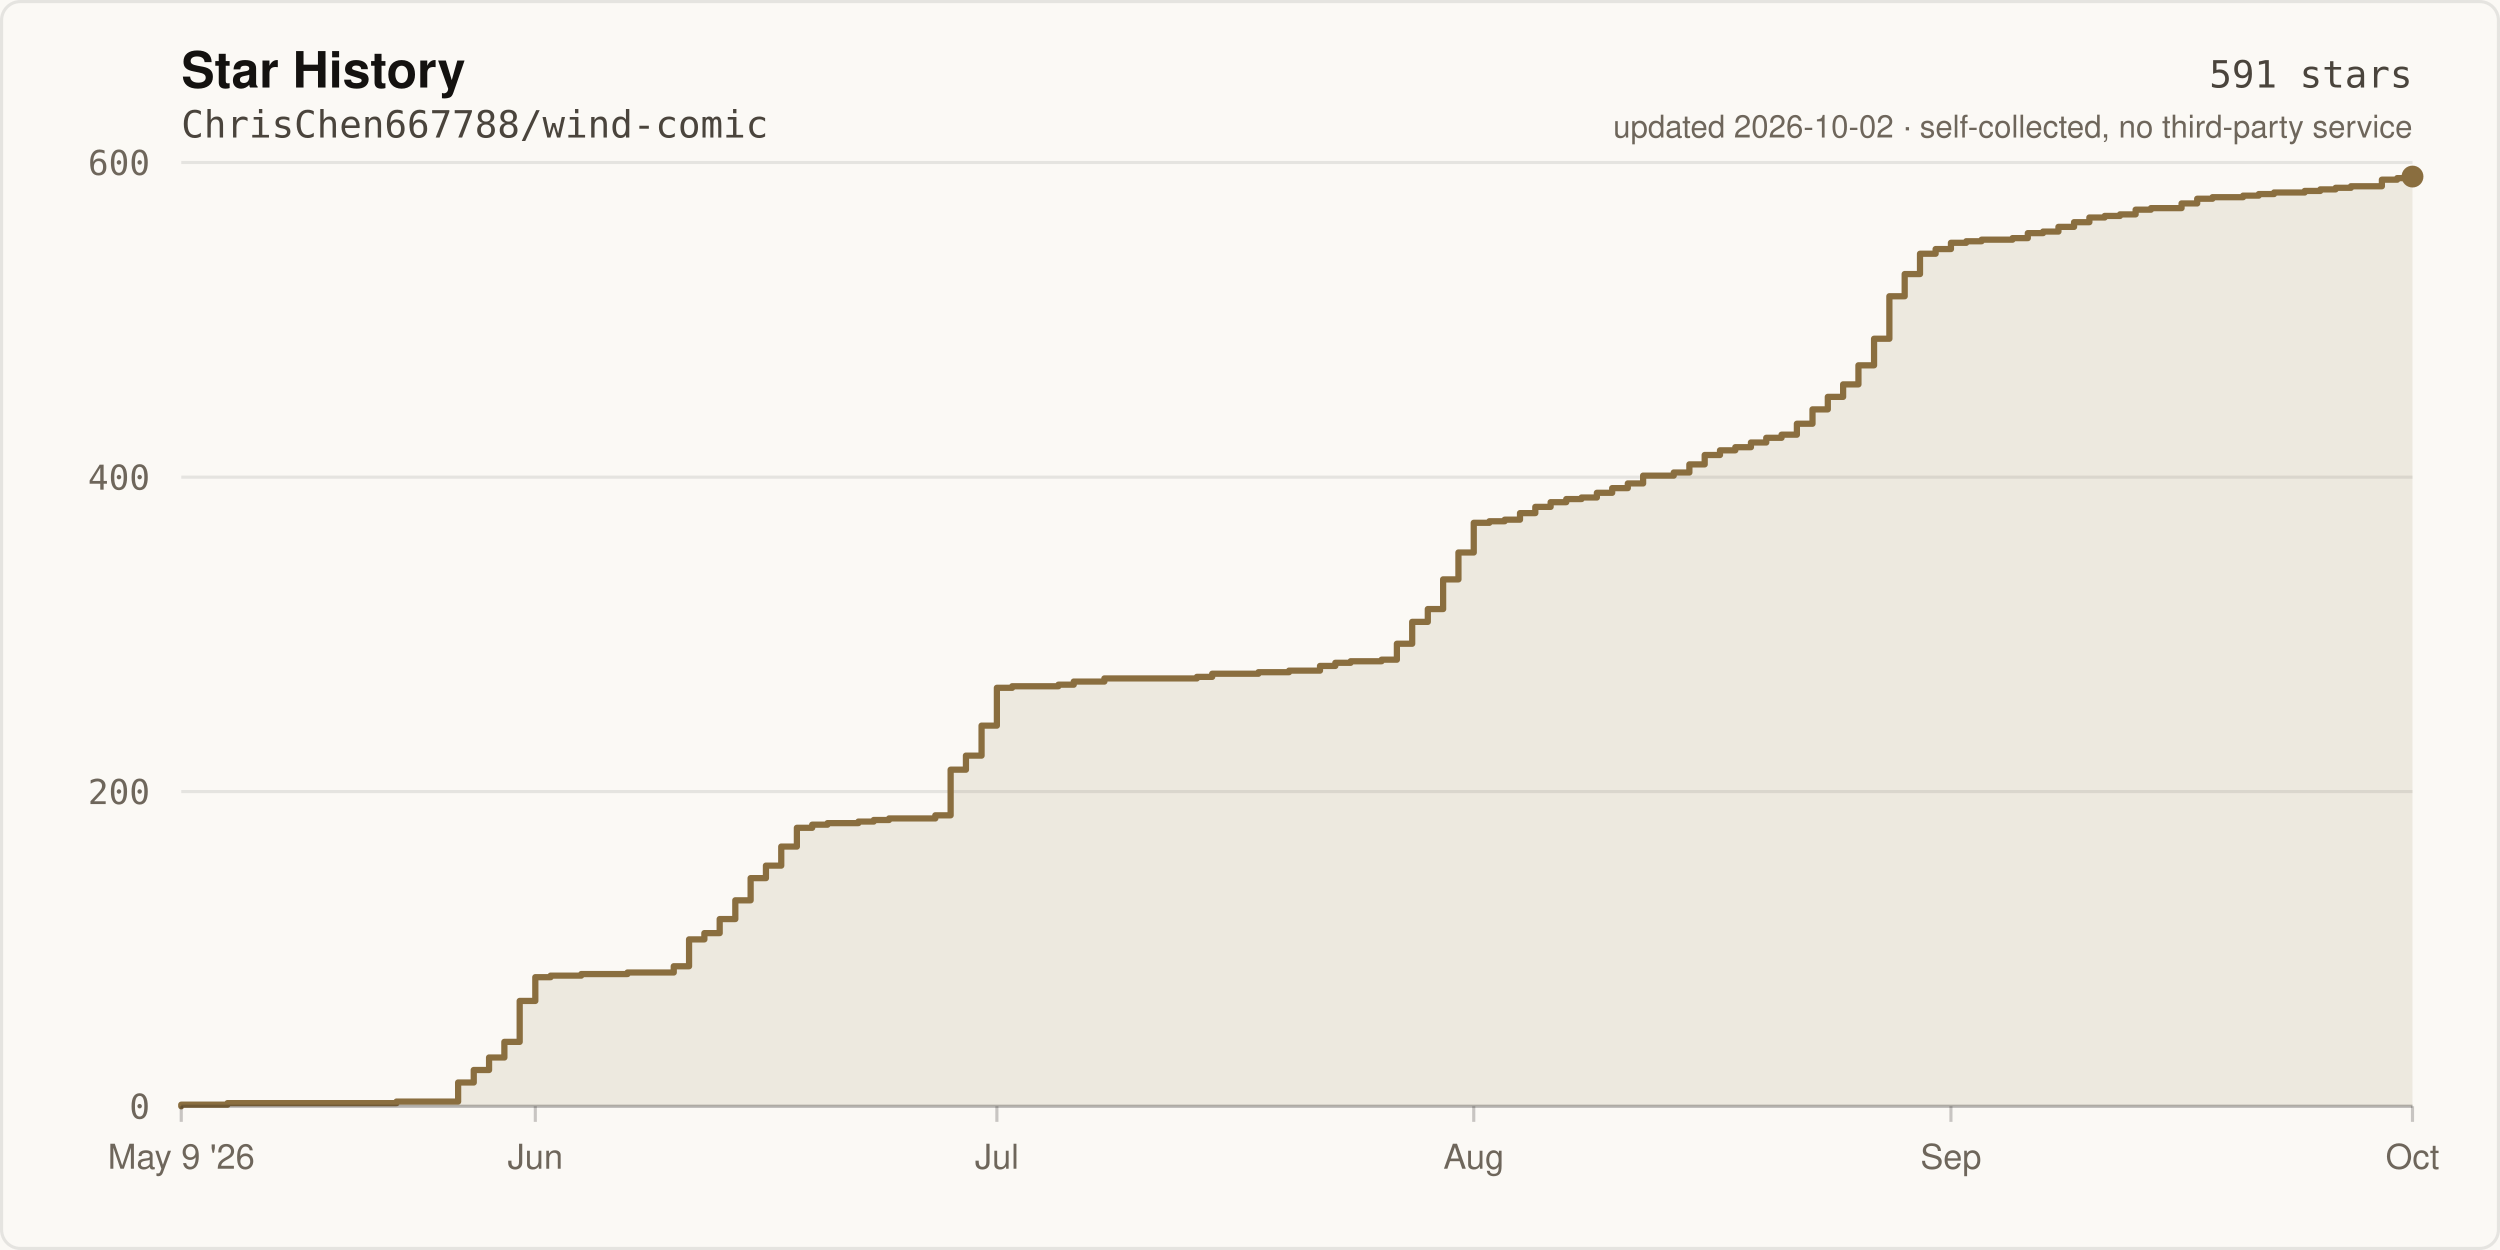
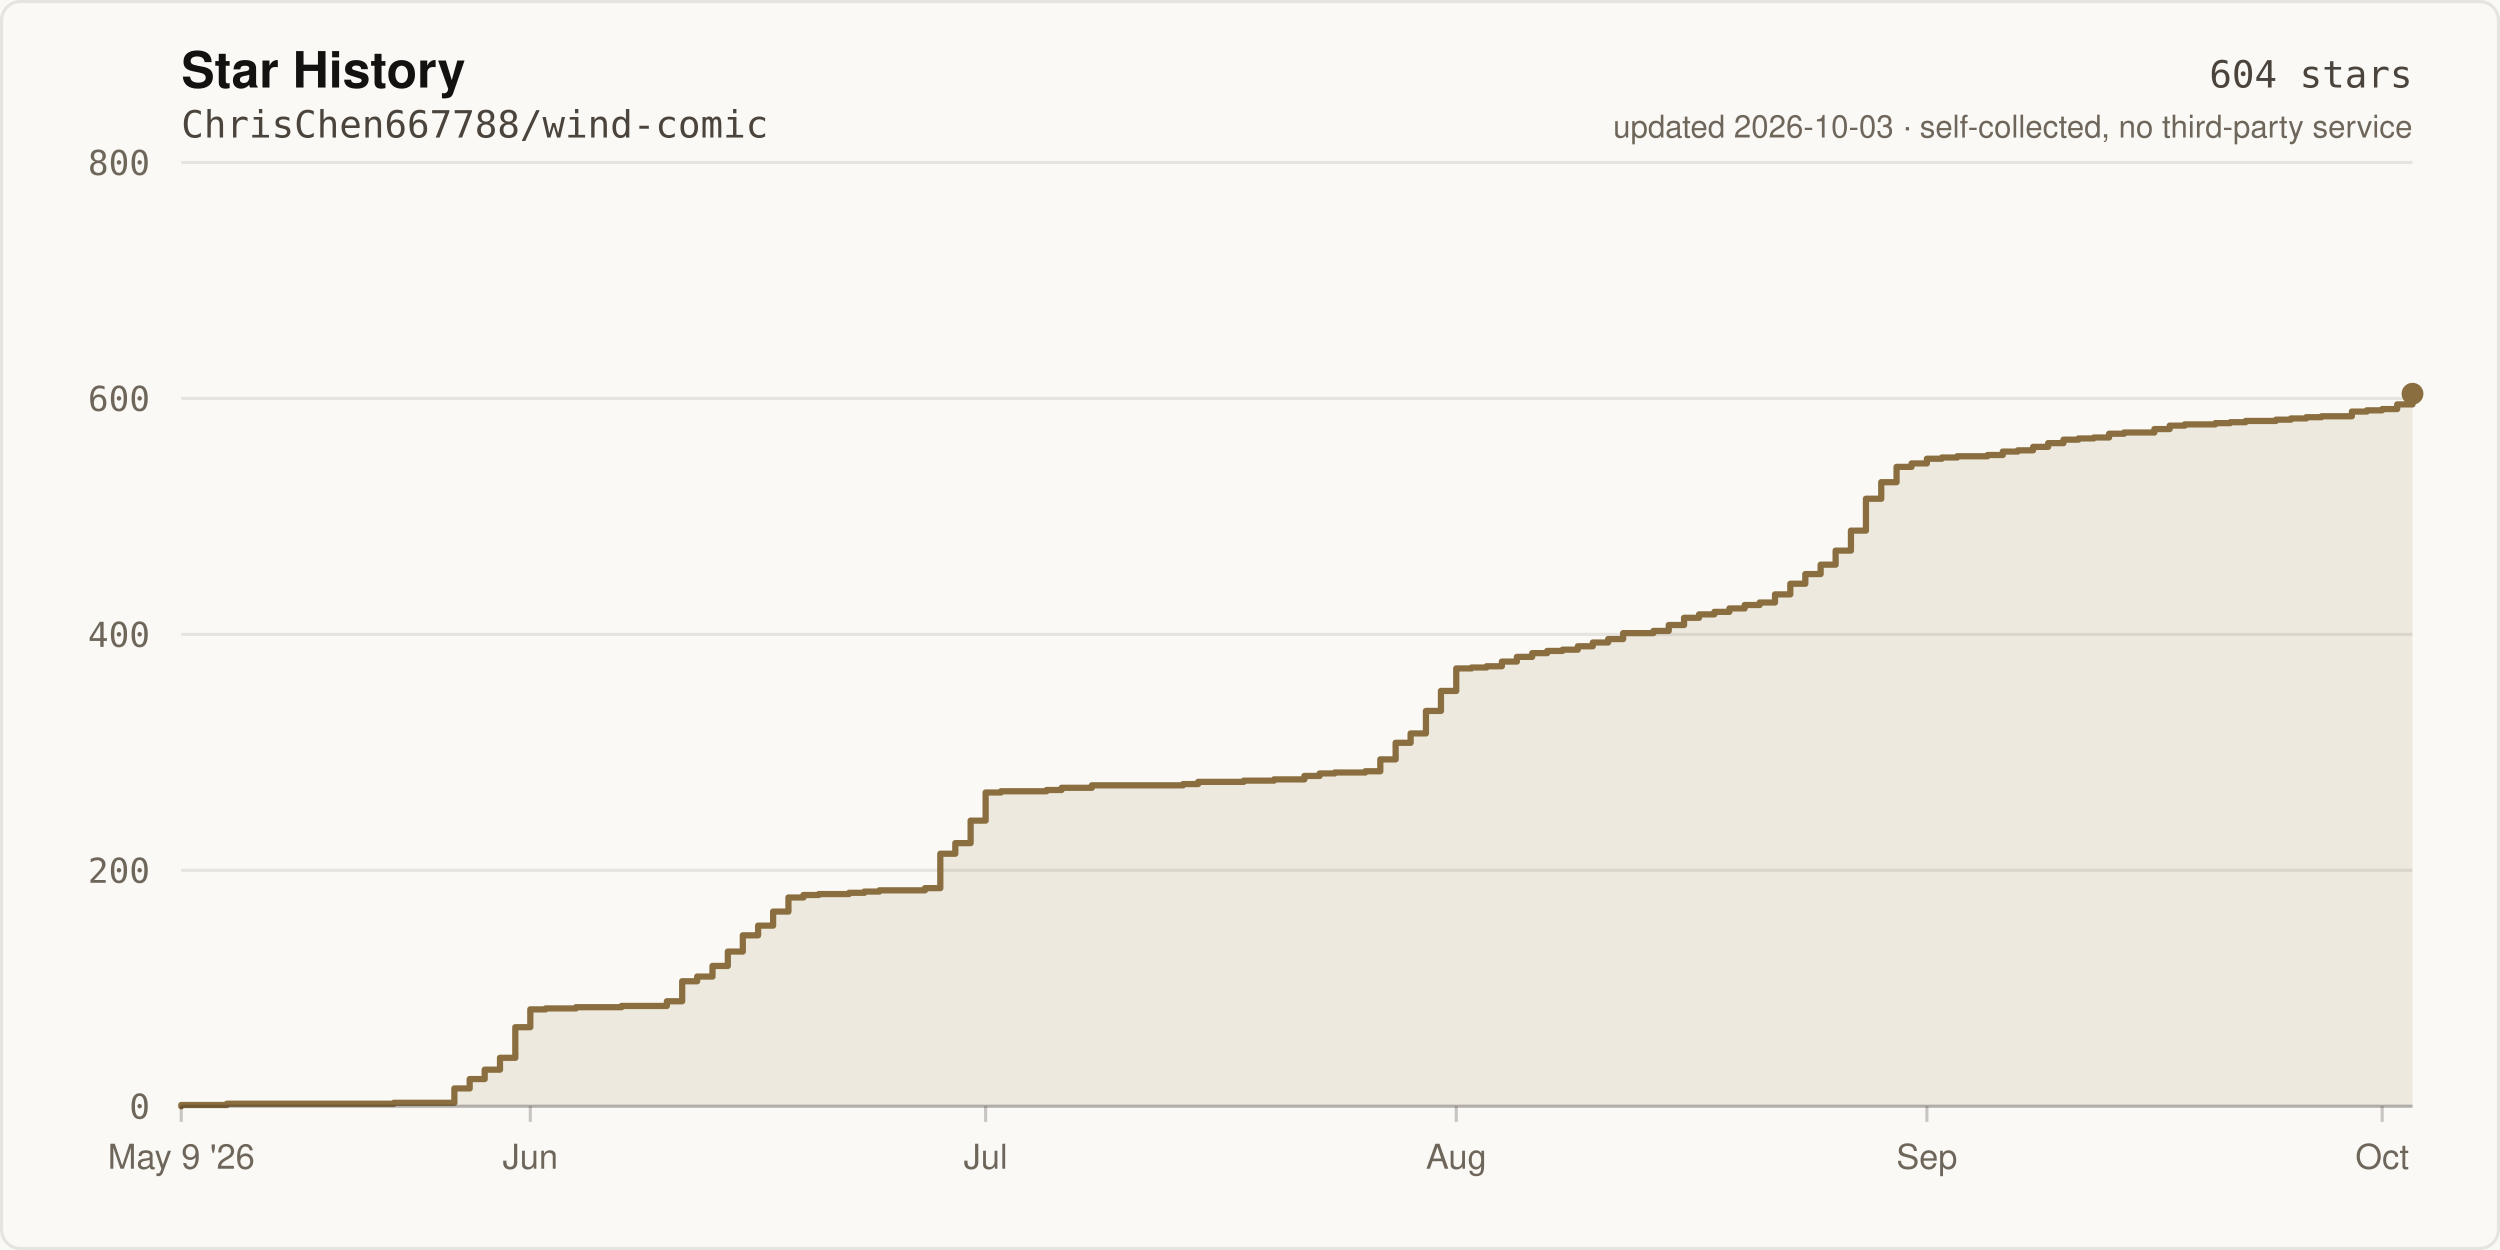
- <svg xmlns="http://www.w3.org/2000/svg" width="800" height="400" viewBox="0 0 800 400" role="img" aria-label="Star history of ChrisChen667788/wind-comic: 591 stars">
+ <svg xmlns="http://www.w3.org/2000/svg" width="800" height="400" viewBox="0 0 800 400" role="img" aria-label="Star history of ChrisChen667788/wind-comic: 604 stars">
  <rect width="800" height="400" fill="#FBF9F5" />
  <rect x="0.5" y="0.5" width="799" height="399" fill="none" stroke="rgba(20,18,16,0.09)" stroke-width="1" rx="6" />
  <text x="58" y="28" fill="#141210" font-size="16" font-weight="600" font-family="ui-sans-serif,-apple-system,Segoe UI,Helvetica,Arial,sans-serif">Star History</text>
  <text x="58" y="44" fill="#4A443C" font-size="12" font-family="ui-monospace,SFMono-Regular,Menlo,monospace">ChrisChen667788/wind-comic</text>
  <line x1="58" y1="354.0" x2="772.0" y2="354.0" stroke="rgba(20,18,16,0.09)" stroke-width="1" />
  <text x="48" y="358.0" fill="#6E665B" font-size="11" text-anchor="end" font-family="ui-monospace,SFMono-Regular,Menlo,monospace">0</text>
-   <line x1="58" y1="253.3" x2="772.0" y2="253.3" stroke="rgba(20,18,16,0.09)" stroke-width="1" />
-   <text x="48" y="257.3" fill="#6E665B" font-size="11" text-anchor="end" font-family="ui-monospace,SFMono-Regular,Menlo,monospace">200</text>
-   <line x1="58" y1="152.7" x2="772.0" y2="152.7" stroke="rgba(20,18,16,0.09)" stroke-width="1" />
-   <text x="48" y="156.7" fill="#6E665B" font-size="11" text-anchor="end" font-family="ui-monospace,SFMono-Regular,Menlo,monospace">400</text>
+   <line x1="58" y1="278.5" x2="772.0" y2="278.5" stroke="rgba(20,18,16,0.09)" stroke-width="1" />
+   <text x="48" y="282.5" fill="#6E665B" font-size="11" text-anchor="end" font-family="ui-monospace,SFMono-Regular,Menlo,monospace">200</text>
+   <line x1="58" y1="203.0" x2="772.0" y2="203.0" stroke="rgba(20,18,16,0.09)" stroke-width="1" />
+   <text x="48" y="207.0" fill="#6E665B" font-size="11" text-anchor="end" font-family="ui-monospace,SFMono-Regular,Menlo,monospace">400</text>
+   <line x1="58" y1="127.5" x2="772.0" y2="127.5" stroke="rgba(20,18,16,0.09)" stroke-width="1" />
+   <text x="48" y="131.5" fill="#6E665B" font-size="11" text-anchor="end" font-family="ui-monospace,SFMono-Regular,Menlo,monospace">600</text>
  <line x1="58" y1="52.0" x2="772.0" y2="52.0" stroke="rgba(20,18,16,0.09)" stroke-width="1" />
-   <text x="48" y="56.0" fill="#6E665B" font-size="11" text-anchor="end" font-family="ui-monospace,SFMono-Regular,Menlo,monospace">600</text>
-   <path d="M 58.0 354.0 L 58.0 353.5 L 72.8 353.5 L 72.8 353.0 L 126.9 353.0 L 126.9 352.5 L 146.6 352.5 L 146.6 346.4 L 151.6 346.4 L 151.6 342.4 L 156.5 342.4 L 156.5 338.4 L 161.4 338.4 L 161.4 333.4 L 166.3 333.4 L 166.3 320.3 L 171.3 320.3 L 171.3 312.7 L 176.2 312.7 L 176.2 312.2 L 186.0 312.2 L 186.0 311.7 L 200.8 311.7 L 200.8 311.2 L 215.6 311.2 L 215.6 309.2 L 220.5 309.2 L 220.5 300.6 L 225.4 300.6 L 225.4 298.6 L 230.3 298.6 L 230.3 294.1 L 235.3 294.1 L 235.3 288.1 L 240.2 288.1 L 240.2 281.0 L 245.1 281.0 L 245.1 277.0 L 250.0 277.0 L 250.0 270.9 L 255.0 270.9 L 255.0 264.9 L 259.9 264.9 L 259.9 263.9 L 264.8 263.9 L 264.8 263.4 L 274.7 263.4 L 274.7 262.9 L 279.6 262.9 L 279.6 262.4 L 284.5 262.4 L 284.5 261.9 L 299.3 261.9 L 299.3 260.9 L 304.2 260.9 L 304.2 246.3 L 309.1 246.3 L 309.1 241.8 L 314.1 241.8 L 314.1 232.2 L 319.0 232.2 L 319.0 220.1 L 323.9 220.1 L 323.9 219.6 L 338.7 219.6 L 338.7 219.1 L 343.6 219.1 L 343.6 218.1 L 353.4 218.1 L 353.4 217.1 L 383.0 217.1 L 383.0 216.6 L 387.9 216.6 L 387.9 215.6 L 402.7 215.6 L 402.7 215.1 L 412.5 215.1 L 412.5 214.6 L 422.4 214.6 L 422.4 213.1 L 427.3 213.1 L 427.3 212.1 L 432.2 212.1 L 432.2 211.6 L 442.1 211.6 L 442.1 211.1 L 447.0 211.1 L 447.0 206.0 L 451.9 206.0 L 451.9 199.0 L 456.9 199.0 L 456.9 194.9 L 461.8 194.9 L 461.8 185.4 L 466.7 185.4 L 466.7 176.8 L 471.6 176.8 L 471.6 167.3 L 476.6 167.3 L 476.6 166.8 L 481.5 166.8 L 481.5 166.3 L 486.4 166.3 L 486.4 164.2 L 491.3 164.2 L 491.3 162.2 L 496.2 162.2 L 496.2 160.7 L 501.2 160.7 L 501.2 159.7 L 506.1 159.7 L 506.1 159.2 L 511.0 159.2 L 511.0 157.7 L 515.9 157.7 L 515.9 156.2 L 520.9 156.2 L 520.9 154.7 L 525.8 154.7 L 525.8 152.2 L 535.6 152.2 L 535.6 151.2 L 540.6 151.2 L 540.6 148.6 L 545.5 148.6 L 545.5 145.6 L 550.4 145.6 L 550.4 144.1 L 555.3 144.1 L 555.3 143.1 L 560.3 143.1 L 560.3 141.6 L 565.2 141.6 L 565.2 140.1 L 570.1 140.1 L 570.1 139.1 L 575.0 139.1 L 575.0 135.6 L 580.0 135.6 L 580.0 131.0 L 584.9 131.0 L 584.9 127.0 L 589.8 127.0 L 589.8 123.0 L 594.7 123.0 L 594.7 116.9 L 599.7 116.9 L 599.7 108.4 L 604.6 108.4 L 604.6 94.8 L 609.5 94.8 L 609.5 87.7 L 614.4 87.7 L 614.4 81.2 L 619.4 81.2 L 619.4 79.7 L 624.3 79.7 L 624.3 77.7 L 629.2 77.7 L 629.2 77.2 L 634.1 77.2 L 634.1 76.7 L 644.0 76.7 L 644.0 76.2 L 648.9 76.2 L 648.9 74.6 L 653.8 74.6 L 653.8 74.1 L 658.7 74.1 L 658.7 72.6 L 663.7 72.6 L 663.7 71.1 L 668.6 71.1 L 668.6 69.6 L 673.5 69.6 L 673.5 69.1 L 678.4 69.1 L 678.4 68.6 L 683.4 68.6 L 683.4 67.1 L 688.3 67.1 L 688.3 66.6 L 698.1 66.6 L 698.1 65.1 L 703.1 65.1 L 703.1 63.6 L 708.0 63.6 L 708.0 63.1 L 717.8 63.1 L 717.8 62.6 L 722.8 62.6 L 722.8 62.1 L 727.7 62.1 L 727.7 61.6 L 737.5 61.6 L 737.5 61.1 L 742.5 61.1 L 742.5 60.6 L 747.4 60.6 L 747.4 60.1 L 752.3 60.1 L 752.3 59.6 L 762.2 59.6 L 762.2 57.5 L 767.1 57.5 L 767.1 57.0 L 772.0 57.0 L 772.0 56.5 L 772.0 354.0 Z" fill="rgba(138,110,63,0.12)" />
-   <path d="M 58.0 354.0 L 58.0 353.5 L 72.8 353.5 L 72.8 353.0 L 126.9 353.0 L 126.9 352.5 L 146.6 352.5 L 146.6 346.4 L 151.6 346.4 L 151.6 342.4 L 156.5 342.4 L 156.5 338.4 L 161.4 338.4 L 161.4 333.4 L 166.3 333.4 L 166.3 320.3 L 171.3 320.3 L 171.3 312.7 L 176.2 312.7 L 176.2 312.2 L 186.0 312.2 L 186.0 311.7 L 200.8 311.7 L 200.8 311.2 L 215.6 311.2 L 215.6 309.2 L 220.5 309.2 L 220.5 300.6 L 225.4 300.6 L 225.4 298.6 L 230.3 298.6 L 230.3 294.1 L 235.3 294.1 L 235.3 288.1 L 240.2 288.1 L 240.2 281.0 L 245.1 281.0 L 245.1 277.0 L 250.0 277.0 L 250.0 270.9 L 255.0 270.9 L 255.0 264.9 L 259.9 264.9 L 259.9 263.9 L 264.8 263.9 L 264.8 263.4 L 274.7 263.4 L 274.7 262.9 L 279.6 262.9 L 279.6 262.4 L 284.5 262.4 L 284.5 261.9 L 299.3 261.9 L 299.3 260.9 L 304.2 260.9 L 304.2 246.3 L 309.1 246.3 L 309.1 241.8 L 314.1 241.8 L 314.1 232.2 L 319.0 232.2 L 319.0 220.1 L 323.9 220.1 L 323.9 219.6 L 338.7 219.6 L 338.7 219.1 L 343.6 219.1 L 343.6 218.1 L 353.4 218.1 L 353.4 217.1 L 383.0 217.1 L 383.0 216.6 L 387.9 216.6 L 387.9 215.6 L 402.7 215.6 L 402.7 215.1 L 412.5 215.1 L 412.5 214.6 L 422.4 214.6 L 422.4 213.1 L 427.3 213.1 L 427.3 212.1 L 432.2 212.1 L 432.2 211.6 L 442.1 211.6 L 442.1 211.1 L 447.0 211.1 L 447.0 206.0 L 451.9 206.0 L 451.9 199.0 L 456.9 199.0 L 456.9 194.9 L 461.8 194.9 L 461.8 185.4 L 466.7 185.4 L 466.7 176.8 L 471.6 176.8 L 471.6 167.3 L 476.6 167.3 L 476.6 166.8 L 481.5 166.8 L 481.5 166.3 L 486.4 166.3 L 486.4 164.2 L 491.3 164.2 L 491.3 162.2 L 496.2 162.2 L 496.2 160.7 L 501.2 160.7 L 501.2 159.7 L 506.1 159.7 L 506.1 159.2 L 511.0 159.2 L 511.0 157.7 L 515.9 157.7 L 515.9 156.2 L 520.9 156.2 L 520.9 154.7 L 525.8 154.7 L 525.8 152.2 L 535.6 152.2 L 535.6 151.2 L 540.6 151.2 L 540.6 148.6 L 545.5 148.6 L 545.5 145.6 L 550.4 145.6 L 550.4 144.1 L 555.3 144.1 L 555.3 143.1 L 560.3 143.1 L 560.3 141.6 L 565.2 141.6 L 565.2 140.1 L 570.1 140.1 L 570.1 139.1 L 575.0 139.1 L 575.0 135.6 L 580.0 135.6 L 580.0 131.0 L 584.9 131.0 L 584.9 127.0 L 589.8 127.0 L 589.8 123.0 L 594.7 123.0 L 594.7 116.9 L 599.7 116.9 L 599.7 108.4 L 604.6 108.4 L 604.6 94.8 L 609.5 94.8 L 609.5 87.7 L 614.4 87.7 L 614.4 81.2 L 619.4 81.2 L 619.4 79.7 L 624.3 79.7 L 624.3 77.7 L 629.2 77.7 L 629.2 77.2 L 634.1 77.2 L 634.1 76.7 L 644.0 76.7 L 644.0 76.2 L 648.9 76.2 L 648.9 74.6 L 653.8 74.6 L 653.8 74.1 L 658.7 74.1 L 658.7 72.6 L 663.7 72.6 L 663.7 71.1 L 668.6 71.1 L 668.6 69.6 L 673.5 69.6 L 673.5 69.1 L 678.4 69.1 L 678.4 68.6 L 683.4 68.6 L 683.4 67.1 L 688.3 67.1 L 688.3 66.6 L 698.1 66.6 L 698.1 65.1 L 703.1 65.1 L 703.1 63.6 L 708.0 63.6 L 708.0 63.1 L 717.8 63.1 L 717.8 62.6 L 722.8 62.6 L 722.8 62.1 L 727.7 62.1 L 727.7 61.6 L 737.5 61.6 L 737.5 61.1 L 742.5 61.1 L 742.5 60.6 L 747.4 60.6 L 747.4 60.1 L 752.3 60.1 L 752.3 59.6 L 762.2 59.6 L 762.2 57.5 L 767.1 57.5 L 767.1 57.0 L 772.0 57.0 L 772.0 56.5" fill="none" stroke="#8A6E3F" stroke-width="2" stroke-linejoin="round" stroke-linecap="round" />
-   <circle cx="772.0" cy="56.5" r="3.5" fill="#8A6E3F" />
+   <text x="48" y="56.0" fill="#6E665B" font-size="11" text-anchor="end" font-family="ui-monospace,SFMono-Regular,Menlo,monospace">800</text>
+   <path d="M 58.0 354.0 L 58.0 353.6 L 72.6 353.6 L 72.6 353.2 L 126.0 353.2 L 126.0 352.9 L 145.4 352.9 L 145.4 348.3 L 150.3 348.3 L 150.3 345.3 L 155.1 345.3 L 155.1 342.3 L 160.0 342.3 L 160.0 338.5 L 164.9 338.5 L 164.9 328.7 L 169.7 328.7 L 169.7 323.0 L 174.6 323.0 L 174.6 322.7 L 184.3 322.7 L 184.3 322.3 L 198.9 322.3 L 198.9 321.9 L 213.4 321.9 L 213.4 320.4 L 218.3 320.4 L 218.3 314.0 L 223.1 314.0 L 223.1 312.5 L 228.0 312.5 L 228.0 309.1 L 232.9 309.1 L 232.9 304.5 L 237.7 304.5 L 237.7 299.3 L 242.6 299.3 L 242.6 296.2 L 247.4 296.2 L 247.4 291.7 L 252.3 291.7 L 252.3 287.2 L 257.1 287.2 L 257.1 286.4 L 262.0 286.4 L 262.0 286.1 L 271.7 286.1 L 271.7 285.7 L 276.6 285.7 L 276.6 285.3 L 281.4 285.3 L 281.4 284.9 L 296.0 284.9 L 296.0 284.2 L 300.9 284.2 L 300.9 273.2 L 305.7 273.2 L 305.7 269.8 L 310.6 269.8 L 310.6 262.6 L 315.4 262.6 L 315.4 253.6 L 320.3 253.6 L 320.3 253.2 L 334.9 253.2 L 334.9 252.8 L 339.7 252.8 L 339.7 252.1 L 349.4 252.1 L 349.4 251.3 L 378.6 251.3 L 378.6 250.9 L 383.4 250.9 L 383.4 250.2 L 398.0 250.2 L 398.0 249.8 L 407.7 249.8 L 407.7 249.4 L 417.4 249.4 L 417.4 248.3 L 422.3 248.3 L 422.3 247.5 L 427.1 247.5 L 427.1 247.2 L 436.9 247.2 L 436.9 246.8 L 441.7 246.8 L 441.7 243.0 L 446.6 243.0 L 446.6 237.7 L 451.4 237.7 L 451.4 234.7 L 456.3 234.7 L 456.3 227.5 L 461.1 227.5 L 461.1 221.1 L 466.0 221.1 L 466.0 213.9 L 470.9 213.9 L 470.9 213.6 L 475.7 213.6 L 475.7 213.2 L 480.6 213.2 L 480.6 211.7 L 485.4 211.7 L 485.4 210.2 L 490.3 210.2 L 490.3 209.0 L 495.1 209.0 L 495.1 208.3 L 500.0 208.3 L 500.0 207.9 L 504.9 207.9 L 504.9 206.8 L 509.7 206.8 L 509.7 205.6 L 514.6 205.6 L 514.6 204.5 L 519.4 204.5 L 519.4 202.6 L 529.1 202.6 L 529.1 201.9 L 534.0 201.9 L 534.0 200.0 L 538.9 200.0 L 538.9 197.7 L 543.7 197.7 L 543.7 196.6 L 548.6 196.6 L 548.6 195.8 L 553.4 195.8 L 553.4 194.7 L 558.3 194.7 L 558.3 193.6 L 563.1 193.6 L 563.1 192.8 L 568.0 192.8 L 568.0 190.2 L 572.9 190.2 L 572.9 186.8 L 577.7 186.8 L 577.7 183.7 L 582.6 183.7 L 582.6 180.7 L 587.4 180.7 L 587.4 176.2 L 592.3 176.2 L 592.3 169.8 L 597.1 169.8 L 597.1 159.6 L 602.0 159.6 L 602.0 154.3 L 606.9 154.3 L 606.9 149.4 L 611.7 149.4 L 611.7 148.3 L 616.6 148.3 L 616.6 146.8 L 621.4 146.8 L 621.4 146.4 L 626.3 146.4 L 626.3 146.0 L 636.0 146.0 L 636.0 145.6 L 640.9 145.6 L 640.9 144.5 L 645.7 144.5 L 645.7 144.1 L 650.6 144.1 L 650.6 143.0 L 655.4 143.0 L 655.4 141.8 L 660.3 141.8 L 660.3 140.7 L 665.1 140.7 L 665.1 140.3 L 670.0 140.3 L 670.0 140.0 L 674.9 140.0 L 674.9 138.8 L 679.7 138.8 L 679.7 138.4 L 689.4 138.4 L 689.4 137.3 L 694.3 137.3 L 694.3 136.2 L 699.1 136.2 L 699.1 135.8 L 708.9 135.8 L 708.9 135.4 L 713.7 135.4 L 713.7 135.1 L 718.6 135.1 L 718.6 134.7 L 728.3 134.7 L 728.3 134.3 L 733.1 134.3 L 733.1 133.9 L 738.0 133.9 L 738.0 133.5 L 742.9 133.5 L 742.9 133.2 L 752.6 133.2 L 752.6 131.7 L 757.4 131.7 L 757.4 131.3 L 762.3 131.3 L 762.3 130.9 L 767.1 130.9 L 767.1 129.4 L 772.0 129.4 L 772.0 126.0 L 772.0 354.0 Z" fill="rgba(138,110,63,0.12)" />
+   <path d="M 58.0 354.0 L 58.0 353.6 L 72.6 353.6 L 72.6 353.2 L 126.0 353.2 L 126.0 352.9 L 145.4 352.9 L 145.4 348.3 L 150.3 348.3 L 150.3 345.3 L 155.1 345.3 L 155.1 342.3 L 160.0 342.3 L 160.0 338.5 L 164.9 338.5 L 164.9 328.7 L 169.7 328.7 L 169.7 323.0 L 174.6 323.0 L 174.6 322.7 L 184.3 322.7 L 184.3 322.3 L 198.9 322.3 L 198.9 321.9 L 213.4 321.9 L 213.4 320.4 L 218.3 320.4 L 218.3 314.0 L 223.1 314.0 L 223.1 312.5 L 228.0 312.5 L 228.0 309.1 L 232.9 309.1 L 232.9 304.5 L 237.7 304.5 L 237.7 299.3 L 242.6 299.3 L 242.6 296.2 L 247.4 296.2 L 247.4 291.7 L 252.3 291.7 L 252.3 287.2 L 257.1 287.2 L 257.1 286.4 L 262.0 286.4 L 262.0 286.1 L 271.7 286.1 L 271.7 285.7 L 276.6 285.7 L 276.6 285.3 L 281.4 285.3 L 281.4 284.9 L 296.0 284.9 L 296.0 284.2 L 300.9 284.2 L 300.9 273.2 L 305.7 273.2 L 305.7 269.8 L 310.6 269.8 L 310.6 262.6 L 315.4 262.6 L 315.4 253.6 L 320.3 253.6 L 320.3 253.2 L 334.9 253.2 L 334.9 252.8 L 339.7 252.8 L 339.7 252.1 L 349.4 252.1 L 349.4 251.3 L 378.6 251.3 L 378.6 250.9 L 383.4 250.9 L 383.4 250.2 L 398.0 250.2 L 398.0 249.8 L 407.7 249.8 L 407.7 249.4 L 417.4 249.4 L 417.4 248.3 L 422.3 248.3 L 422.3 247.5 L 427.1 247.5 L 427.1 247.2 L 436.9 247.2 L 436.9 246.8 L 441.7 246.8 L 441.7 243.0 L 446.6 243.0 L 446.6 237.7 L 451.4 237.7 L 451.4 234.7 L 456.3 234.7 L 456.3 227.5 L 461.1 227.5 L 461.1 221.1 L 466.0 221.1 L 466.0 213.9 L 470.9 213.9 L 470.9 213.6 L 475.7 213.6 L 475.7 213.2 L 480.6 213.2 L 480.6 211.7 L 485.4 211.7 L 485.4 210.2 L 490.3 210.2 L 490.3 209.0 L 495.1 209.0 L 495.1 208.3 L 500.0 208.3 L 500.0 207.9 L 504.9 207.9 L 504.9 206.8 L 509.7 206.8 L 509.7 205.6 L 514.6 205.6 L 514.6 204.5 L 519.4 204.5 L 519.4 202.6 L 529.1 202.6 L 529.1 201.9 L 534.0 201.9 L 534.0 200.0 L 538.9 200.0 L 538.9 197.7 L 543.7 197.7 L 543.7 196.6 L 548.6 196.6 L 548.6 195.8 L 553.4 195.8 L 553.4 194.7 L 558.3 194.7 L 558.3 193.6 L 563.1 193.6 L 563.1 192.8 L 568.0 192.8 L 568.0 190.2 L 572.9 190.2 L 572.9 186.8 L 577.7 186.8 L 577.7 183.7 L 582.6 183.7 L 582.6 180.7 L 587.4 180.7 L 587.4 176.2 L 592.3 176.2 L 592.3 169.8 L 597.1 169.8 L 597.1 159.6 L 602.0 159.6 L 602.0 154.3 L 606.9 154.3 L 606.9 149.4 L 611.7 149.4 L 611.7 148.3 L 616.6 148.3 L 616.6 146.8 L 621.4 146.8 L 621.4 146.4 L 626.3 146.4 L 626.3 146.0 L 636.0 146.0 L 636.0 145.6 L 640.9 145.6 L 640.9 144.5 L 645.7 144.5 L 645.7 144.1 L 650.6 144.1 L 650.6 143.0 L 655.4 143.0 L 655.4 141.8 L 660.3 141.8 L 660.3 140.7 L 665.1 140.7 L 665.1 140.3 L 670.0 140.3 L 670.0 140.0 L 674.9 140.0 L 674.9 138.8 L 679.7 138.8 L 679.7 138.4 L 689.4 138.4 L 689.4 137.3 L 694.3 137.3 L 694.3 136.2 L 699.1 136.2 L 699.1 135.8 L 708.9 135.8 L 708.9 135.4 L 713.7 135.4 L 713.7 135.1 L 718.6 135.1 L 718.6 134.7 L 728.3 134.7 L 728.3 134.3 L 733.1 134.3 L 733.1 133.9 L 738.0 133.9 L 738.0 133.5 L 742.9 133.5 L 742.9 133.2 L 752.6 133.2 L 752.6 131.7 L 757.4 131.7 L 757.4 131.3 L 762.3 131.3 L 762.3 130.9 L 767.1 130.9 L 767.1 129.4 L 772.0 129.4 L 772.0 126.0" fill="none" stroke="#8A6E3F" stroke-width="2" stroke-linejoin="round" stroke-linecap="round" />
+   <circle cx="772.0" cy="126.0" r="3.5" fill="#8A6E3F" />
  <line x1="58" y1="354" x2="772" y2="354" stroke="rgba(20,18,16,0.22)" stroke-width="1" />
  <line x1="58.0" y1="354" x2="58.0" y2="359" stroke="rgba(20,18,16,0.22)" stroke-width="1" />
  <text x="58.0" y="374" fill="#6E665B" font-size="11" text-anchor="middle" font-family="ui-sans-serif,-apple-system,Segoe UI,Helvetica,Arial,sans-serif">May 9 '26</text>
-   <line x1="171.3" y1="354" x2="171.3" y2="359" stroke="rgba(20,18,16,0.22)" stroke-width="1" />
-   <text x="171.3" y="374" fill="#6E665B" font-size="11" text-anchor="middle" font-family="ui-sans-serif,-apple-system,Segoe UI,Helvetica,Arial,sans-serif">Jun</text>
-   <line x1="319.0" y1="354" x2="319.0" y2="359" stroke="rgba(20,18,16,0.22)" stroke-width="1" />
-   <text x="319.0" y="374" fill="#6E665B" font-size="11" text-anchor="middle" font-family="ui-sans-serif,-apple-system,Segoe UI,Helvetica,Arial,sans-serif">Jul</text>
-   <line x1="471.6" y1="354" x2="471.6" y2="359" stroke="rgba(20,18,16,0.22)" stroke-width="1" />
-   <text x="471.6" y="374" fill="#6E665B" font-size="11" text-anchor="middle" font-family="ui-sans-serif,-apple-system,Segoe UI,Helvetica,Arial,sans-serif">Aug</text>
-   <line x1="624.3" y1="354" x2="624.3" y2="359" stroke="rgba(20,18,16,0.22)" stroke-width="1" />
-   <text x="624.3" y="374" fill="#6E665B" font-size="11" text-anchor="middle" font-family="ui-sans-serif,-apple-system,Segoe UI,Helvetica,Arial,sans-serif">Sep</text>
-   <line x1="772.0" y1="354" x2="772.0" y2="359" stroke="rgba(20,18,16,0.22)" stroke-width="1" />
-   <text x="772.0" y="374" fill="#6E665B" font-size="11" text-anchor="middle" font-family="ui-sans-serif,-apple-system,Segoe UI,Helvetica,Arial,sans-serif">Oct</text>
-   <text x="772" y="28" fill="#4A443C" font-size="12" text-anchor="end" font-family="ui-monospace,SFMono-Regular,Menlo,monospace">591 stars</text>
-   <text x="772" y="44" fill="#6E665B" font-size="10" text-anchor="end" font-family="ui-sans-serif,-apple-system,Segoe UI,Helvetica,Arial,sans-serif">updated 2026-10-02 · self-collected, no third-party service</text>
+   <line x1="169.7" y1="354" x2="169.7" y2="359" stroke="rgba(20,18,16,0.22)" stroke-width="1" />
+   <text x="169.7" y="374" fill="#6E665B" font-size="11" text-anchor="middle" font-family="ui-sans-serif,-apple-system,Segoe UI,Helvetica,Arial,sans-serif">Jun</text>
+   <line x1="315.4" y1="354" x2="315.4" y2="359" stroke="rgba(20,18,16,0.22)" stroke-width="1" />
+   <text x="315.4" y="374" fill="#6E665B" font-size="11" text-anchor="middle" font-family="ui-sans-serif,-apple-system,Segoe UI,Helvetica,Arial,sans-serif">Jul</text>
+   <line x1="466.0" y1="354" x2="466.0" y2="359" stroke="rgba(20,18,16,0.22)" stroke-width="1" />
+   <text x="466.0" y="374" fill="#6E665B" font-size="11" text-anchor="middle" font-family="ui-sans-serif,-apple-system,Segoe UI,Helvetica,Arial,sans-serif">Aug</text>
+   <line x1="616.6" y1="354" x2="616.6" y2="359" stroke="rgba(20,18,16,0.22)" stroke-width="1" />
+   <text x="616.6" y="374" fill="#6E665B" font-size="11" text-anchor="middle" font-family="ui-sans-serif,-apple-system,Segoe UI,Helvetica,Arial,sans-serif">Sep</text>
+   <line x1="762.3" y1="354" x2="762.3" y2="359" stroke="rgba(20,18,16,0.22)" stroke-width="1" />
+   <text x="762.3" y="374" fill="#6E665B" font-size="11" text-anchor="middle" font-family="ui-sans-serif,-apple-system,Segoe UI,Helvetica,Arial,sans-serif">Oct</text>
+   <text x="772" y="28" fill="#4A443C" font-size="12" text-anchor="end" font-family="ui-monospace,SFMono-Regular,Menlo,monospace">604 stars</text>
+   <text x="772" y="44" fill="#6E665B" font-size="10" text-anchor="end" font-family="ui-sans-serif,-apple-system,Segoe UI,Helvetica,Arial,sans-serif">updated 2026-10-03 · self-collected, no third-party service</text>
</svg>
